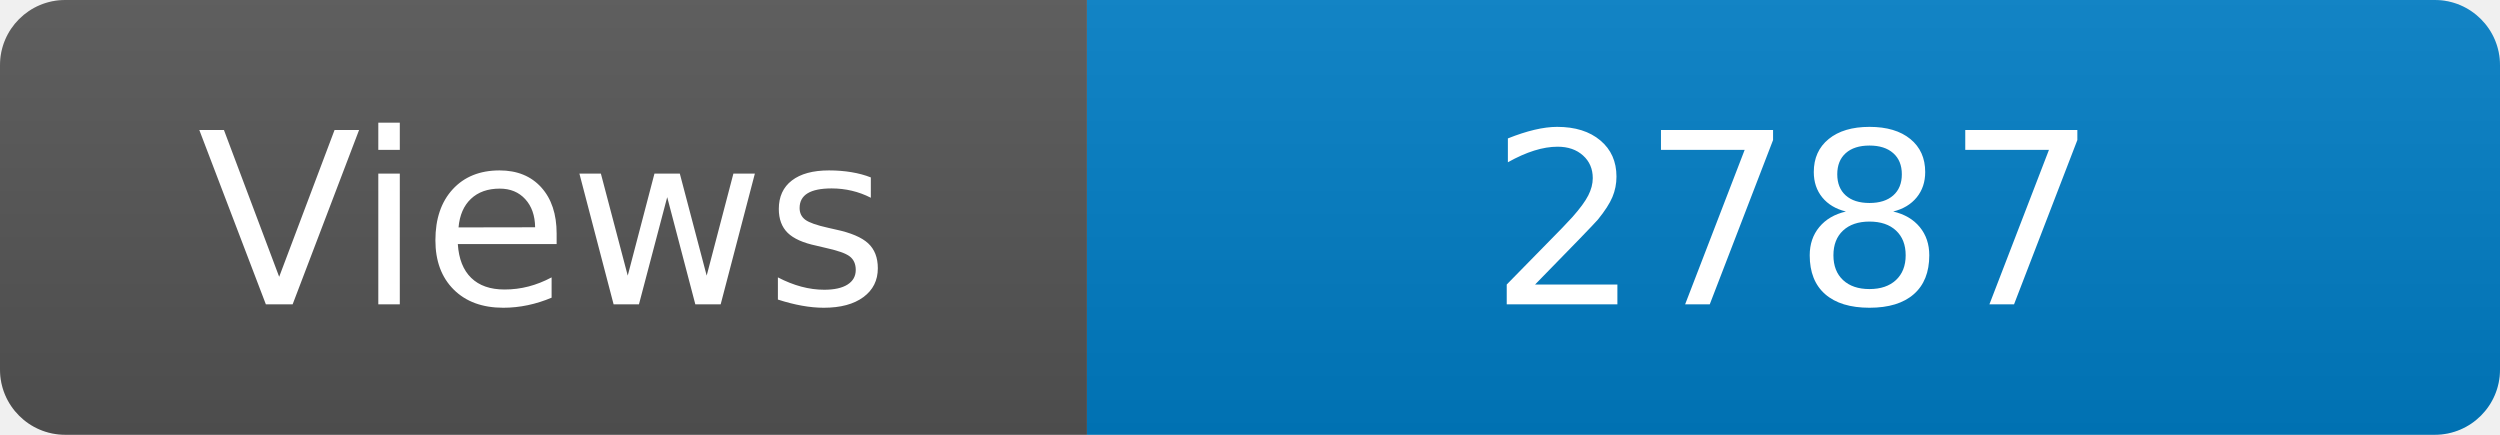
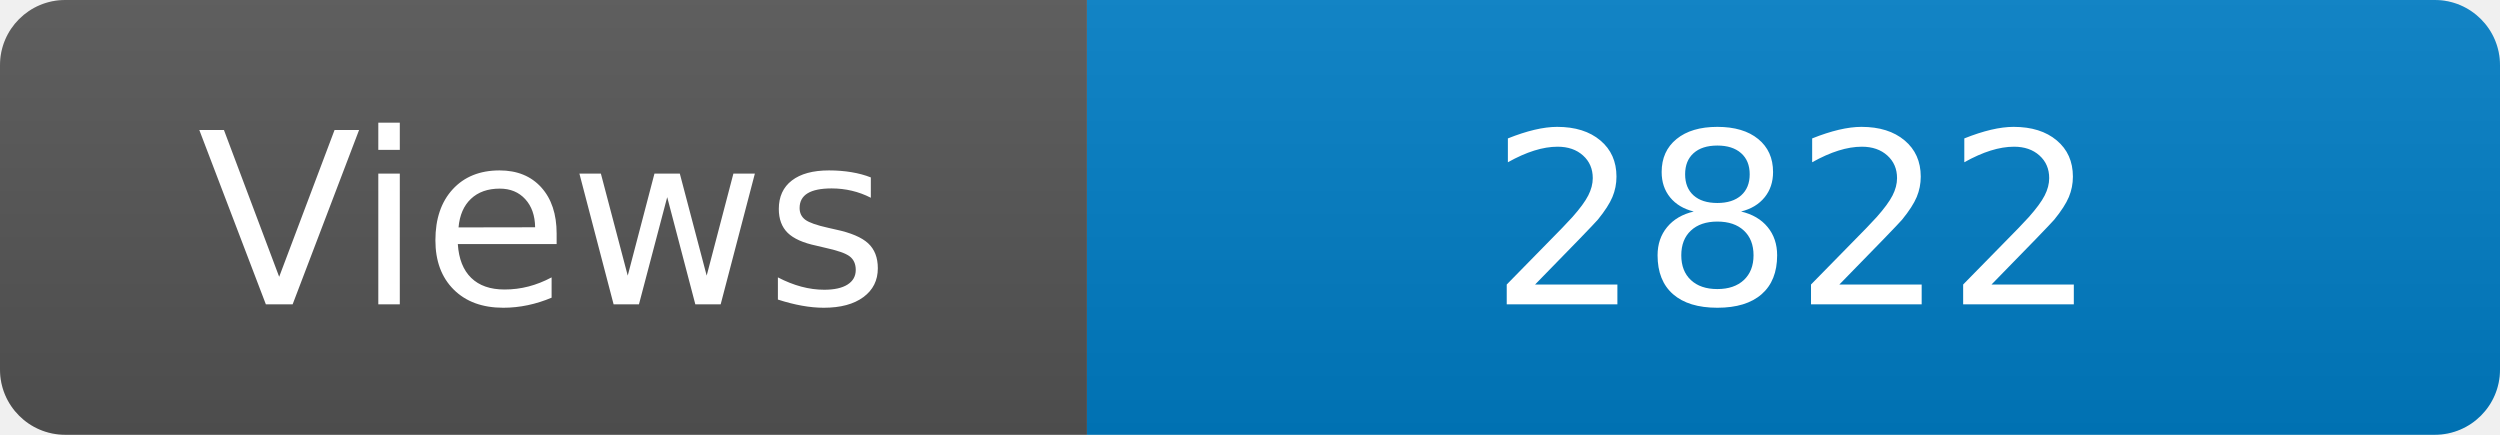
<svg xmlns="http://www.w3.org/2000/svg" width="115" height="20" role="img" aria-label="Maintained?: yes">
  <linearGradient id="s" x2="0" y2="100%">
    <stop offset="0" stop-color="#bbb" stop-opacity=".1" />
    <stop offset="1" stop-opacity=".1" />
  </linearGradient>
  <clipPath id="r">
    <rect width="115" height="20" rx="3" fill="#fff" />
  </clipPath>
  <g clip-path="url(#r)">
    <rect width="50" height="20" fill="#555" />
    <rect x="50" width="160" height="20" fill="#007ec6" />
    <rect width="115" height="20" fill="url(#s)" />
  </g>
  <g fill="#fff" text-anchor="middle" font-family="Verdana,Geneva,DejaVu Sans,sans-serif" font-size="110">
    <text x="250" y="140" transform="scale(.1)" fill="#fff">Views</text>
-     <text x="825" y="140" transform="scale(.1)" fill="#fff">2787</text>
+     <text x="825" y="140" transform="scale(.1)" fill="#fff">2822</text>
  </g>
</svg>
